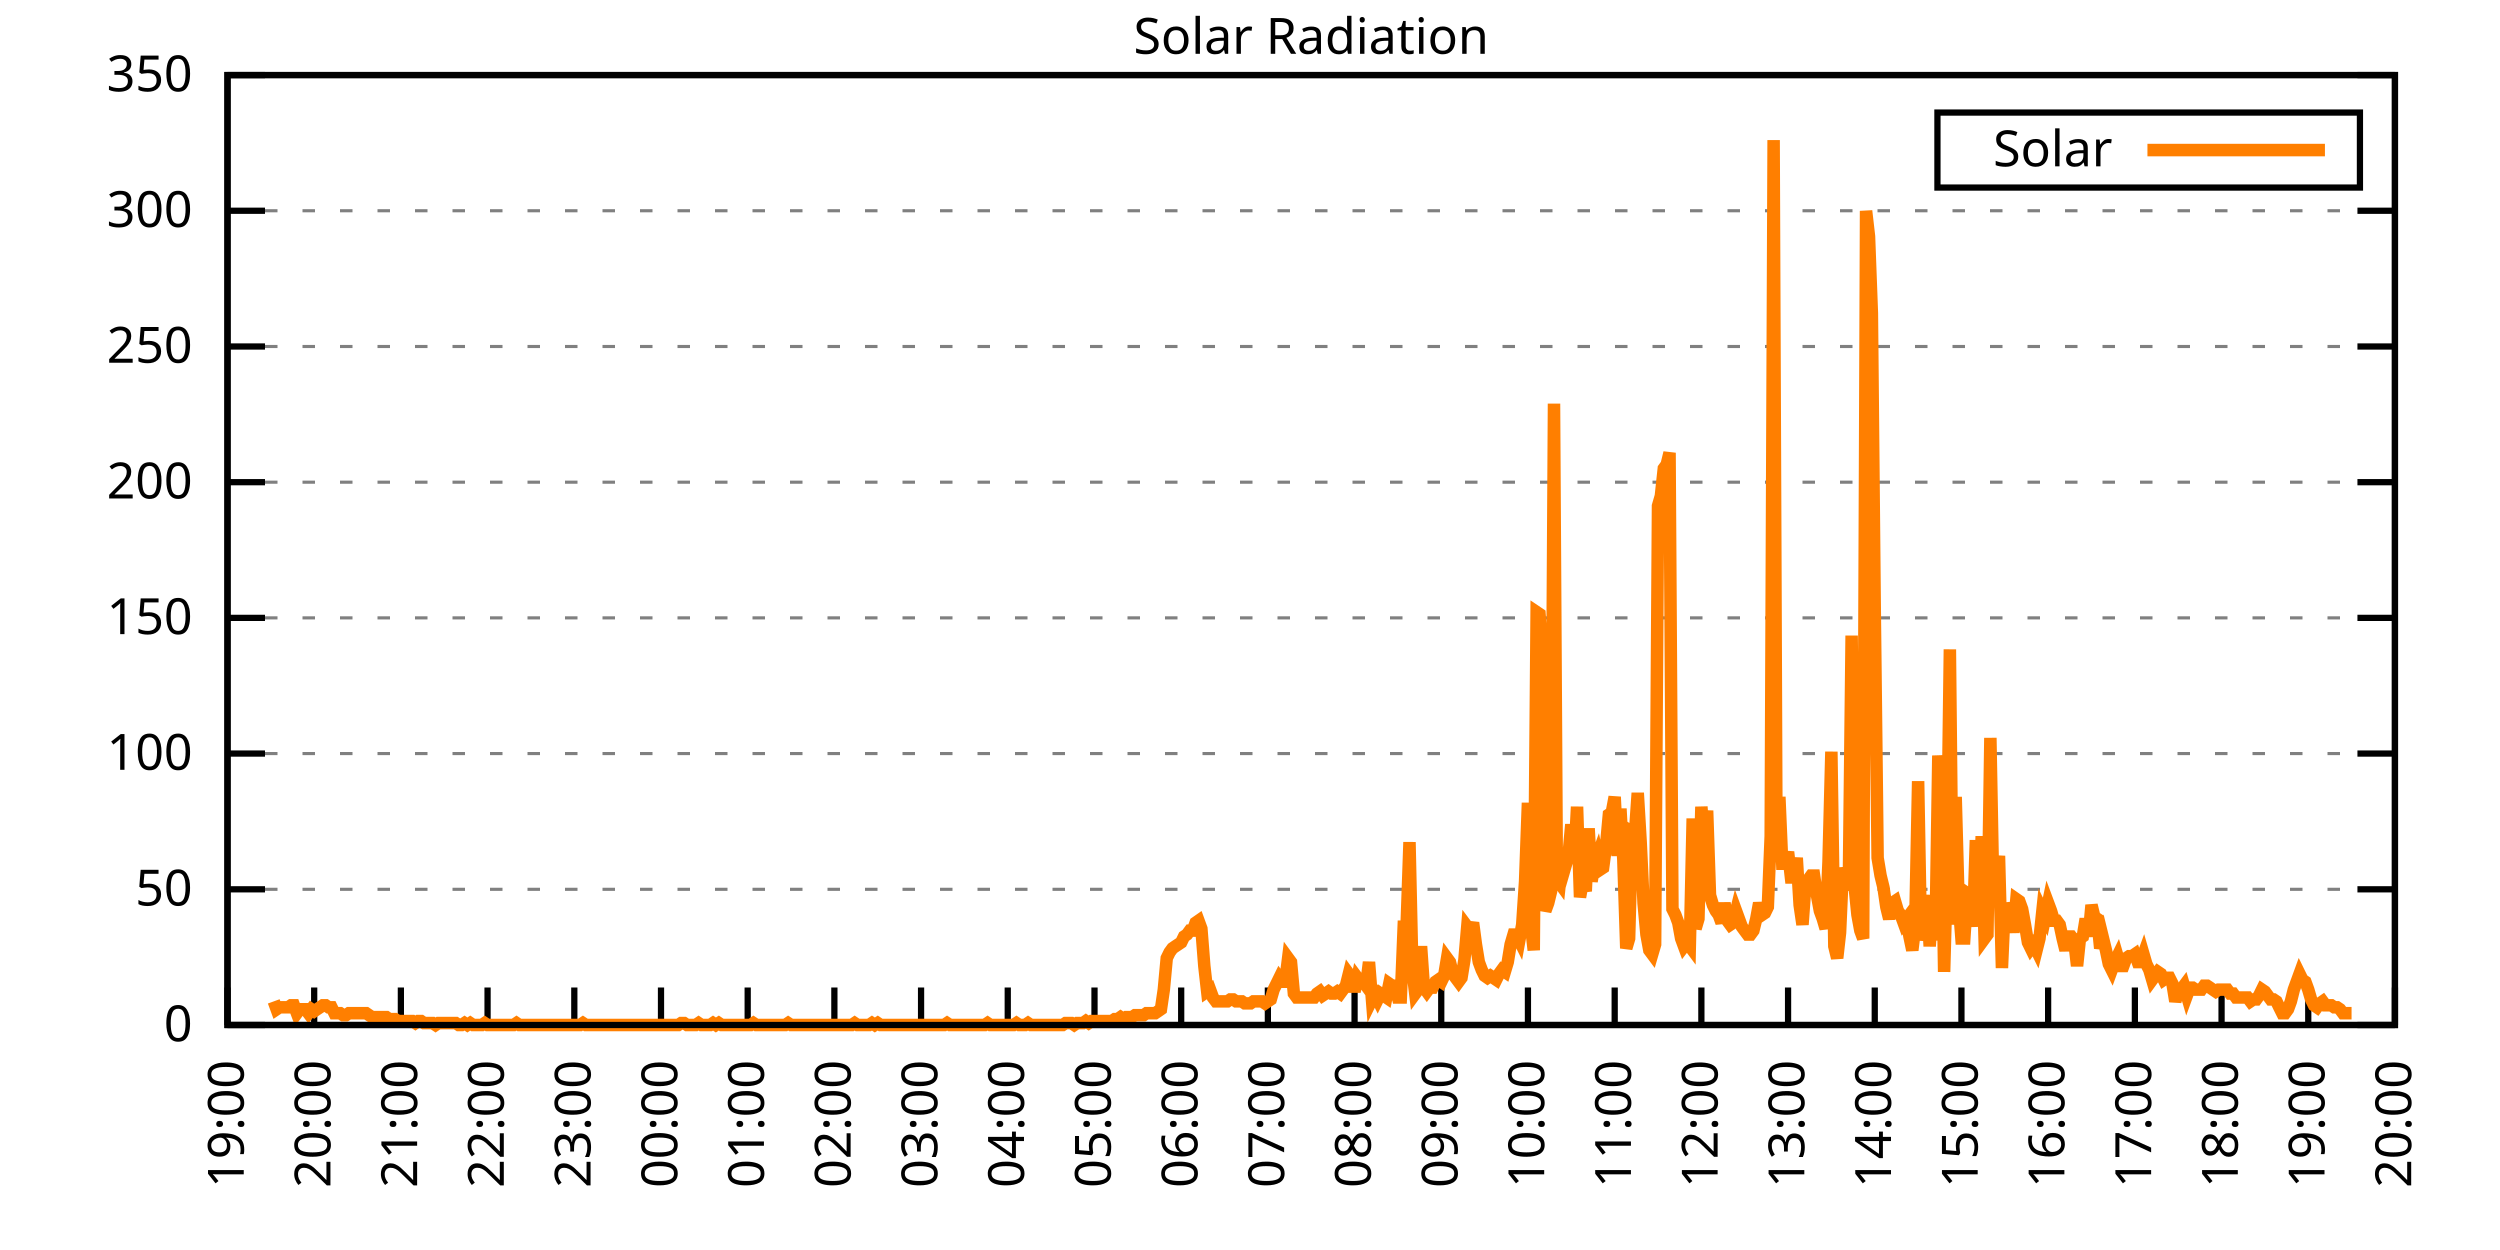
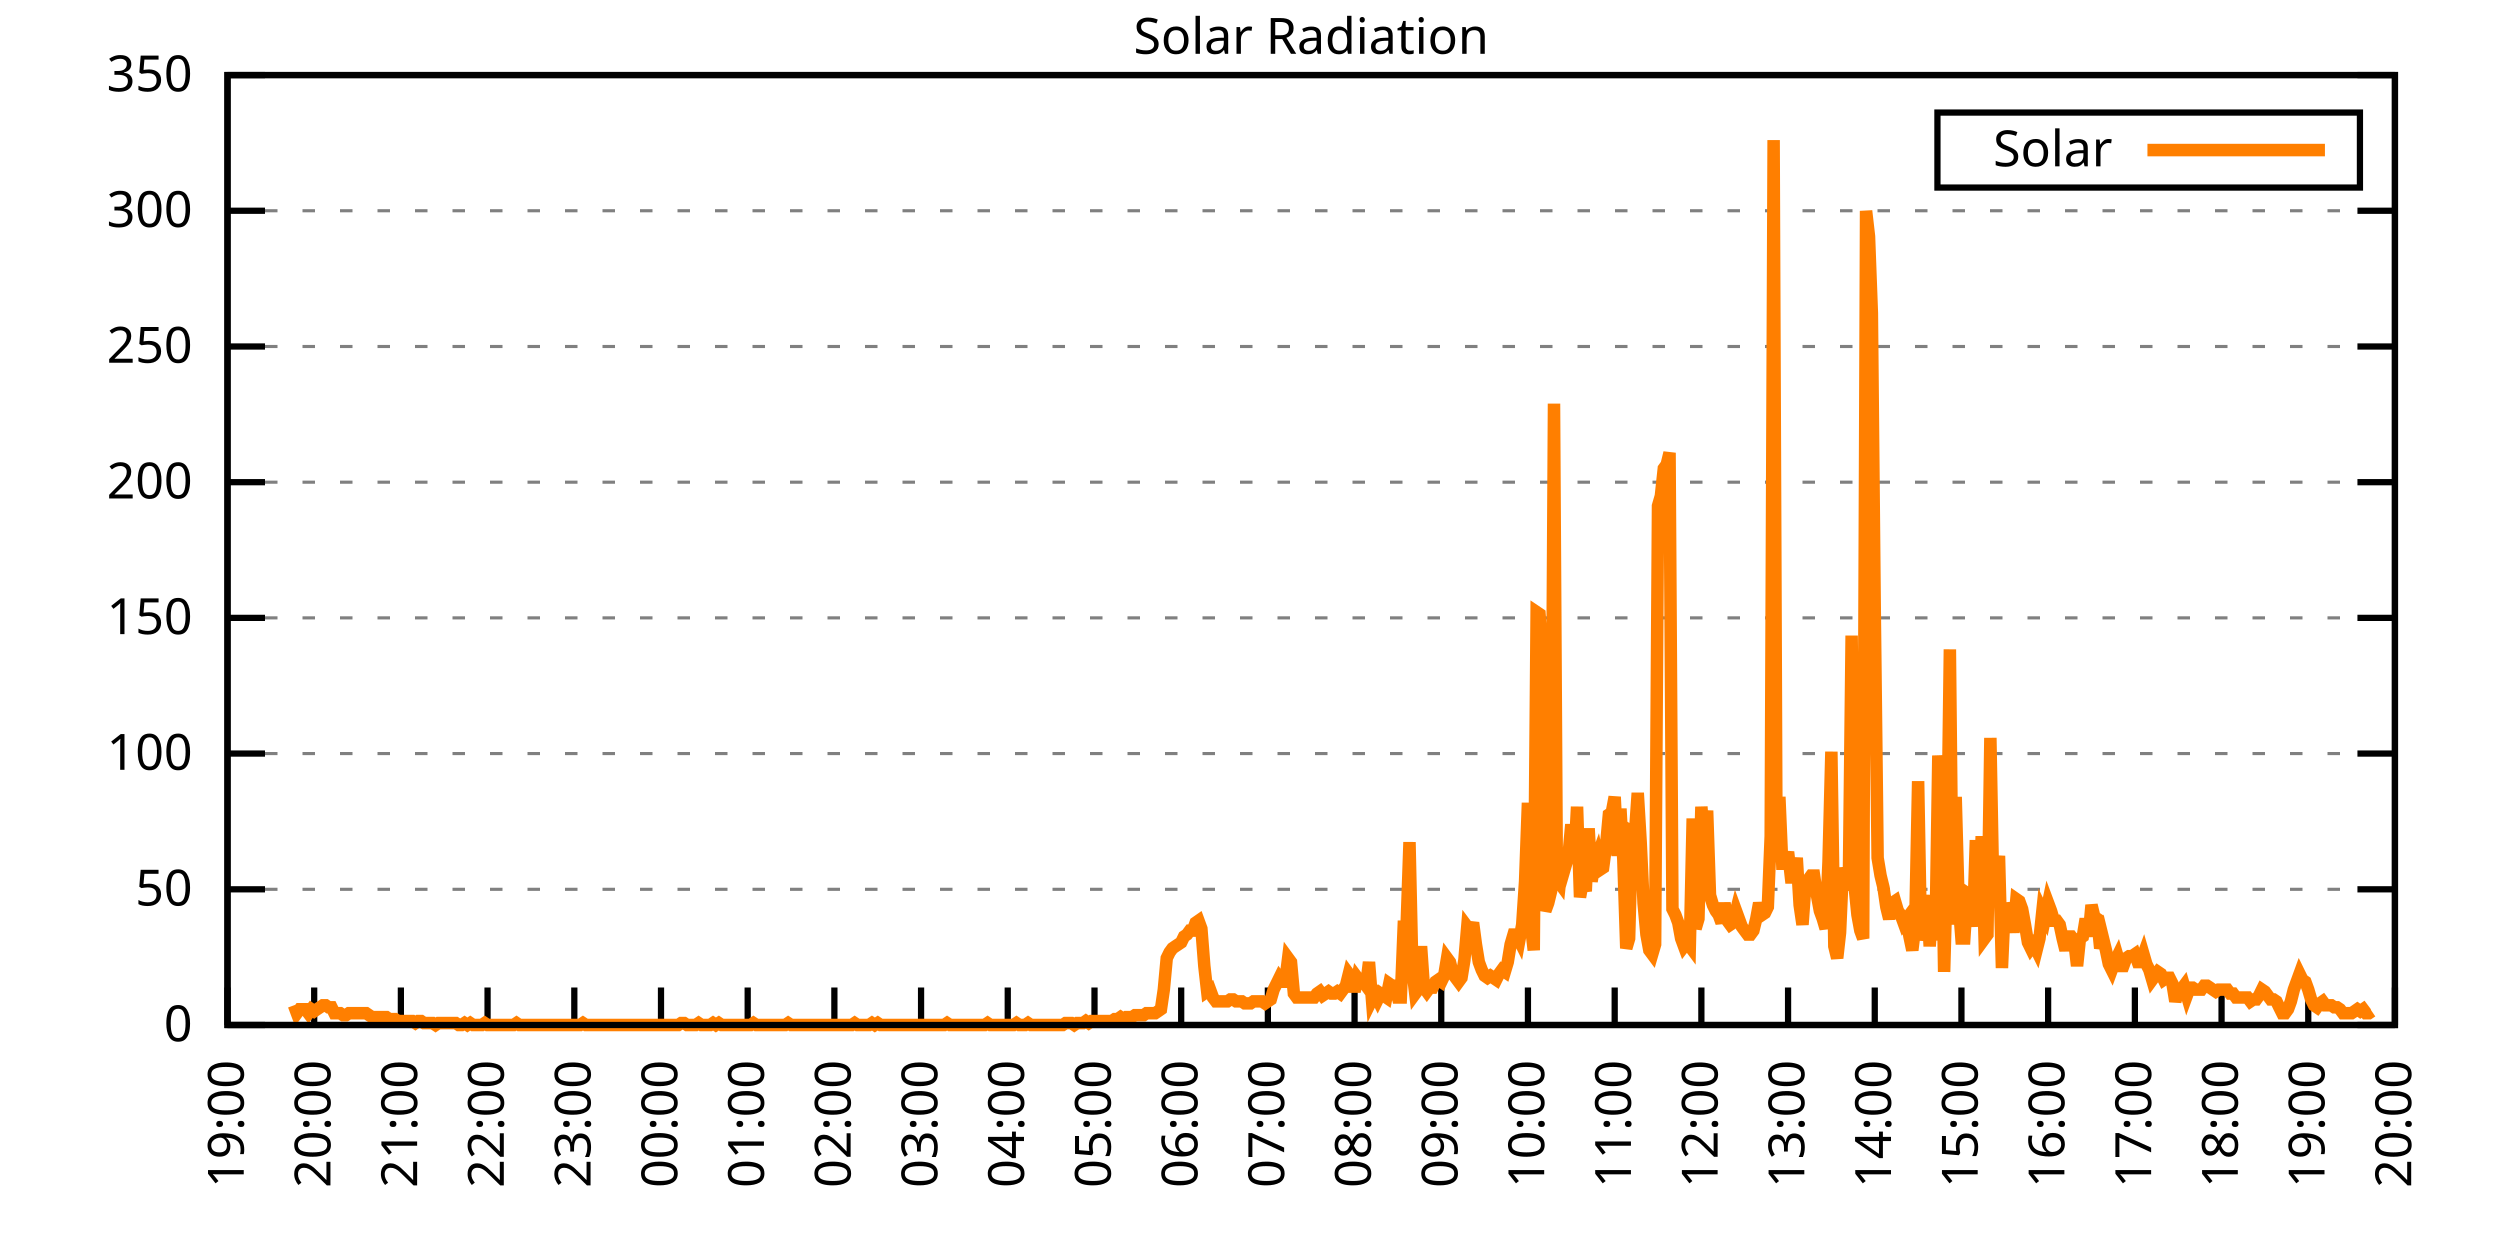
<svg xmlns="http://www.w3.org/2000/svg" xmlns:xlink="http://www.w3.org/1999/xlink" width="400" height="200" viewBox="0 0 400 200">
  <g id="gnuplot_canvas">
    <rect x="0" y="0" width="400" height="200" fill="none" />
    <defs>
      <circle id="gpDot" r="0.5" stroke-width="0.5" stroke="currentColor" />
      <path id="gpPt0" stroke-width="0.333" stroke="currentColor" d="M-1,0 h2 M0,-1 v2" />
      <path id="gpPt1" stroke-width="0.333" stroke="currentColor" d="M-1,-1 L1,1 M1,-1 L-1,1" />
      <path id="gpPt2" stroke-width="0.333" stroke="currentColor" d="M-1,0 L1,0 M0,-1 L0,1 M-1,-1 L1,1 M-1,1 L1,-1" />
      <rect id="gpPt3" stroke-width="0.333" stroke="currentColor" x="-1" y="-1" width="2" height="2" />
      <rect id="gpPt4" stroke-width="0.333" stroke="currentColor" fill="currentColor" x="-1" y="-1" width="2" height="2" />
      <circle id="gpPt5" stroke-width="0.333" stroke="currentColor" cx="0" cy="0" r="1" />
      <use xlink:href="#gpPt5" id="gpPt6" fill="currentColor" stroke="none" />
      <path id="gpPt7" stroke-width="0.333" stroke="currentColor" d="M0,-1.33 L-1.33,0.67 L1.33,0.67 z" />
      <use xlink:href="#gpPt7" id="gpPt8" fill="currentColor" stroke="none" />
      <use xlink:href="#gpPt7" id="gpPt9" stroke="currentColor" transform="rotate(180)" />
      <use xlink:href="#gpPt9" id="gpPt10" fill="currentColor" stroke="none" />
      <use xlink:href="#gpPt3" id="gpPt11" stroke="currentColor" transform="rotate(45)" />
      <use xlink:href="#gpPt11" id="gpPt12" fill="currentColor" stroke="none" />
      <path id="gpPt13" stroke-width="0.333" stroke="currentColor" d="M0,1.330 L1.265,0.411 L0.782,-1.067 L-0.782,-1.076 L-1.265,0.411 z" />
      <use xlink:href="#gpPt13" id="gpPt14" fill="currentColor" stroke="none" />
      <filter id="textbox" filterUnits="objectBoundingBox" x="0" y="0" height="1" width="1">
        <feFlood flood-color="white" flood-opacity="1" result="bgnd" />
        <feComposite in="SourceGraphic" in2="bgnd" operator="atop" />
      </filter>
      <filter id="greybox" filterUnits="objectBoundingBox" x="0" y="0" height="1" width="1">
        <feFlood flood-color="lightgrey" flood-opacity="1" result="grey" />
        <feComposite in="SourceGraphic" in2="grey" operator="atop" />
      </filter>
    </defs>
    <g fill="none" color="white" stroke="currentColor" stroke-width="1.00" stroke-linecap="butt" stroke-linejoin="miter">
</g>
    <g fill="none" color="black" stroke="currentColor" stroke-width="1.00" stroke-linecap="butt" stroke-linejoin="miter">
      <g stroke="none" shape-rendering="crispEdges">
        <polygon fill="rgb(255, 255, 255)" points="36.40,164.00 383.18,164.00 383.18,12.02 36.40,12.02 " />
      </g>
    </g>
    <g fill="none" color="black" stroke="currentColor" stroke-width="1.00" stroke-linecap="butt" stroke-linejoin="miter">
</g>
    <g fill="none" color="black" stroke="black" stroke-width="0.50" stroke-linecap="butt" stroke-linejoin="miter">
</g>
    <g fill="none" color="gray" stroke="currentColor" stroke-width="0.50" stroke-linecap="butt" stroke-linejoin="miter">
      <path stroke="gray" stroke-dasharray="2,4" class="gridline" d="M36.40,164.00 L383.19,164.00  " />
    </g>
    <g fill="none" color="gray" stroke="gray" stroke-width="1.00" stroke-linecap="butt" stroke-linejoin="miter">
</g>
    <g fill="none" color="black" stroke="currentColor" stroke-width="1.00" stroke-linecap="butt" stroke-linejoin="miter">
      <path stroke="black" d="M36.40,164.00 L42.40,164.00 M383.19,164.00 L377.19,164.00  " />
      <g transform="translate(30.80,166.60)" stroke="none" fill="black" font-family="Sans" font-size="8.00" text-anchor="end">
        <text>
          <tspan font-family="Sans"> 0</tspan>
        </text>
      </g>
    </g>
    <g fill="none" color="black" stroke="currentColor" stroke-width="1.00" stroke-linecap="butt" stroke-linejoin="miter">
</g>
    <g fill="none" color="black" stroke="black" stroke-width="0.50" stroke-linecap="butt" stroke-linejoin="miter">
</g>
    <g fill="none" color="gray" stroke="currentColor" stroke-width="0.50" stroke-linecap="butt" stroke-linejoin="miter">
      <path stroke="gray" stroke-dasharray="2,4" class="gridline" d="M36.40,142.29 L383.19,142.29  " />
    </g>
    <g fill="none" color="gray" stroke="gray" stroke-width="1.00" stroke-linecap="butt" stroke-linejoin="miter">
</g>
    <g fill="none" color="black" stroke="currentColor" stroke-width="1.00" stroke-linecap="butt" stroke-linejoin="miter">
      <path stroke="black" d="M36.40,142.29 L42.40,142.29 M383.19,142.29 L377.19,142.29  " />
      <g transform="translate(30.80,144.89)" stroke="none" fill="black" font-family="Sans" font-size="8.00" text-anchor="end">
        <text>
          <tspan font-family="Sans"> 50</tspan>
        </text>
      </g>
    </g>
    <g fill="none" color="black" stroke="currentColor" stroke-width="1.00" stroke-linecap="butt" stroke-linejoin="miter">
</g>
    <g fill="none" color="black" stroke="black" stroke-width="0.50" stroke-linecap="butt" stroke-linejoin="miter">
</g>
    <g fill="none" color="gray" stroke="currentColor" stroke-width="0.50" stroke-linecap="butt" stroke-linejoin="miter">
      <path stroke="gray" stroke-dasharray="2,4" class="gridline" d="M36.40,120.57 L383.19,120.57  " />
    </g>
    <g fill="none" color="gray" stroke="gray" stroke-width="1.00" stroke-linecap="butt" stroke-linejoin="miter">
</g>
    <g fill="none" color="black" stroke="currentColor" stroke-width="1.00" stroke-linecap="butt" stroke-linejoin="miter">
      <path stroke="black" d="M36.40,120.57 L42.40,120.57 M383.19,120.57 L377.19,120.57  " />
      <g transform="translate(30.80,123.17)" stroke="none" fill="black" font-family="Sans" font-size="8.00" text-anchor="end">
        <text>
          <tspan font-family="Sans"> 100</tspan>
        </text>
      </g>
    </g>
    <g fill="none" color="black" stroke="currentColor" stroke-width="1.00" stroke-linecap="butt" stroke-linejoin="miter">
</g>
    <g fill="none" color="black" stroke="black" stroke-width="0.50" stroke-linecap="butt" stroke-linejoin="miter">
</g>
    <g fill="none" color="gray" stroke="currentColor" stroke-width="0.50" stroke-linecap="butt" stroke-linejoin="miter">
      <path stroke="gray" stroke-dasharray="2,4" class="gridline" d="M36.40,98.86 L383.19,98.86  " />
    </g>
    <g fill="none" color="gray" stroke="gray" stroke-width="1.00" stroke-linecap="butt" stroke-linejoin="miter">
</g>
    <g fill="none" color="black" stroke="currentColor" stroke-width="1.00" stroke-linecap="butt" stroke-linejoin="miter">
      <path stroke="black" d="M36.40,98.86 L42.40,98.86 M383.19,98.86 L377.19,98.86  " />
      <g transform="translate(30.80,101.46)" stroke="none" fill="black" font-family="Sans" font-size="8.00" text-anchor="end">
        <text>
          <tspan font-family="Sans"> 150</tspan>
        </text>
      </g>
    </g>
    <g fill="none" color="black" stroke="currentColor" stroke-width="1.00" stroke-linecap="butt" stroke-linejoin="miter">
</g>
    <g fill="none" color="black" stroke="black" stroke-width="0.50" stroke-linecap="butt" stroke-linejoin="miter">
</g>
    <g fill="none" color="gray" stroke="currentColor" stroke-width="0.50" stroke-linecap="butt" stroke-linejoin="miter">
      <path stroke="gray" stroke-dasharray="2,4" class="gridline" d="M36.40,77.15 L383.19,77.15  " />
    </g>
    <g fill="none" color="gray" stroke="gray" stroke-width="1.00" stroke-linecap="butt" stroke-linejoin="miter">
</g>
    <g fill="none" color="black" stroke="currentColor" stroke-width="1.00" stroke-linecap="butt" stroke-linejoin="miter">
      <path stroke="black" d="M36.40,77.15 L42.40,77.15 M383.19,77.15 L377.19,77.15  " />
      <g transform="translate(30.80,79.75)" stroke="none" fill="black" font-family="Sans" font-size="8.00" text-anchor="end">
        <text>
          <tspan font-family="Sans"> 200</tspan>
        </text>
      </g>
    </g>
    <g fill="none" color="black" stroke="currentColor" stroke-width="1.00" stroke-linecap="butt" stroke-linejoin="miter">
</g>
    <g fill="none" color="black" stroke="black" stroke-width="0.50" stroke-linecap="butt" stroke-linejoin="miter">
</g>
    <g fill="none" color="gray" stroke="currentColor" stroke-width="0.50" stroke-linecap="butt" stroke-linejoin="miter">
      <path stroke="gray" stroke-dasharray="2,4" class="gridline" d="M36.40,55.44 L383.19,55.44  " />
    </g>
    <g fill="none" color="gray" stroke="gray" stroke-width="1.00" stroke-linecap="butt" stroke-linejoin="miter">
</g>
    <g fill="none" color="black" stroke="currentColor" stroke-width="1.00" stroke-linecap="butt" stroke-linejoin="miter">
      <path stroke="black" d="M36.40,55.44 L42.40,55.44 M383.19,55.44 L377.19,55.44  " />
      <g transform="translate(30.80,58.04)" stroke="none" fill="black" font-family="Sans" font-size="8.00" text-anchor="end">
        <text>
          <tspan font-family="Sans"> 250</tspan>
        </text>
      </g>
    </g>
    <g fill="none" color="black" stroke="currentColor" stroke-width="1.00" stroke-linecap="butt" stroke-linejoin="miter">
</g>
    <g fill="none" color="black" stroke="black" stroke-width="0.50" stroke-linecap="butt" stroke-linejoin="miter">
</g>
    <g fill="none" color="gray" stroke="currentColor" stroke-width="0.50" stroke-linecap="butt" stroke-linejoin="miter">
      <path stroke="gray" stroke-dasharray="2,4" class="gridline" d="M36.40,33.72 L383.19,33.72  " />
    </g>
    <g fill="none" color="gray" stroke="gray" stroke-width="1.00" stroke-linecap="butt" stroke-linejoin="miter">
</g>
    <g fill="none" color="black" stroke="currentColor" stroke-width="1.00" stroke-linecap="butt" stroke-linejoin="miter">
      <path stroke="black" d="M36.40,33.72 L42.40,33.72 M383.19,33.72 L377.19,33.72  " />
      <g transform="translate(30.80,36.32)" stroke="none" fill="black" font-family="Sans" font-size="8.00" text-anchor="end">
        <text>
          <tspan font-family="Sans"> 300</tspan>
        </text>
      </g>
    </g>
    <g fill="none" color="black" stroke="currentColor" stroke-width="1.00" stroke-linecap="butt" stroke-linejoin="miter">
</g>
    <g fill="none" color="black" stroke="black" stroke-width="0.50" stroke-linecap="butt" stroke-linejoin="miter">
</g>
    <g fill="none" color="gray" stroke="currentColor" stroke-width="0.50" stroke-linecap="butt" stroke-linejoin="miter">
      <path stroke="gray" stroke-dasharray="2,4" class="gridline" d="M36.40,12.01 L383.19,12.01  " />
    </g>
    <g fill="none" color="gray" stroke="gray" stroke-width="1.00" stroke-linecap="butt" stroke-linejoin="miter">
</g>
    <g fill="none" color="black" stroke="currentColor" stroke-width="1.00" stroke-linecap="butt" stroke-linejoin="miter">
      <path stroke="black" d="M36.40,12.01 L42.40,12.01 M383.19,12.01 L377.19,12.01  " />
      <g transform="translate(30.80,14.61)" stroke="none" fill="black" font-family="Sans" font-size="8.00" text-anchor="end">
        <text>
          <tspan font-family="Sans"> 350</tspan>
        </text>
      </g>
    </g>
    <g fill="none" color="black" stroke="currentColor" stroke-width="1.00" stroke-linecap="butt" stroke-linejoin="miter">
      <path stroke="black" d="M36.40,164.00 L36.40,158.00  " />
      <g transform="translate(39.00,169.60) rotate(270.00)" stroke="none" fill="black" font-family="Sans" font-size="8.00" text-anchor="end">
        <text>
          <tspan font-family="Sans">19:00</tspan>
        </text>
      </g>
    </g>
    <g fill="none" color="black" stroke="currentColor" stroke-width="1.00" stroke-linecap="butt" stroke-linejoin="miter">
      <path stroke="black" d="M50.27,164.00 L50.27,158.00  " />
      <g transform="translate(52.87,169.60) rotate(270.00)" stroke="none" fill="black" font-family="Sans" font-size="8.00" text-anchor="end">
        <text>
          <tspan font-family="Sans">20:00</tspan>
        </text>
      </g>
    </g>
    <g fill="none" color="black" stroke="currentColor" stroke-width="1.00" stroke-linecap="butt" stroke-linejoin="miter">
      <path stroke="black" d="M64.14,164.00 L64.14,158.00  " />
      <g transform="translate(66.74,169.60) rotate(270.00)" stroke="none" fill="black" font-family="Sans" font-size="8.00" text-anchor="end">
        <text>
          <tspan font-family="Sans">21:00</tspan>
        </text>
      </g>
    </g>
    <g fill="none" color="black" stroke="currentColor" stroke-width="1.00" stroke-linecap="butt" stroke-linejoin="miter">
      <path stroke="black" d="M78.01,164.00 L78.01,158.00  " />
      <g transform="translate(80.61,169.60) rotate(270.00)" stroke="none" fill="black" font-family="Sans" font-size="8.00" text-anchor="end">
        <text>
          <tspan font-family="Sans">22:00</tspan>
        </text>
      </g>
    </g>
    <g fill="none" color="black" stroke="currentColor" stroke-width="1.00" stroke-linecap="butt" stroke-linejoin="miter">
      <path stroke="black" d="M91.89,164.00 L91.89,158.00  " />
      <g transform="translate(94.49,169.60) rotate(270.00)" stroke="none" fill="black" font-family="Sans" font-size="8.00" text-anchor="end">
        <text>
          <tspan font-family="Sans">23:00</tspan>
        </text>
      </g>
    </g>
    <g fill="none" color="black" stroke="currentColor" stroke-width="1.00" stroke-linecap="butt" stroke-linejoin="miter">
      <path stroke="black" d="M105.76,164.00 L105.76,158.00  " />
      <g transform="translate(108.36,169.60) rotate(270.00)" stroke="none" fill="black" font-family="Sans" font-size="8.00" text-anchor="end">
        <text>
          <tspan font-family="Sans">00:00</tspan>
        </text>
      </g>
    </g>
    <g fill="none" color="black" stroke="currentColor" stroke-width="1.00" stroke-linecap="butt" stroke-linejoin="miter">
      <path stroke="black" d="M119.63,164.00 L119.63,158.00  " />
      <g transform="translate(122.23,169.60) rotate(270.00)" stroke="none" fill="black" font-family="Sans" font-size="8.00" text-anchor="end">
        <text>
          <tspan font-family="Sans">01:00</tspan>
        </text>
      </g>
    </g>
    <g fill="none" color="black" stroke="currentColor" stroke-width="1.00" stroke-linecap="butt" stroke-linejoin="miter">
      <path stroke="black" d="M133.50,164.00 L133.50,158.00  " />
      <g transform="translate(136.10,169.60) rotate(270.00)" stroke="none" fill="black" font-family="Sans" font-size="8.00" text-anchor="end">
        <text>
          <tspan font-family="Sans">02:00</tspan>
        </text>
      </g>
    </g>
    <g fill="none" color="black" stroke="currentColor" stroke-width="1.00" stroke-linecap="butt" stroke-linejoin="miter">
      <path stroke="black" d="M147.37,164.00 L147.37,158.00  " />
      <g transform="translate(149.97,169.60) rotate(270.00)" stroke="none" fill="black" font-family="Sans" font-size="8.00" text-anchor="end">
        <text>
          <tspan font-family="Sans">03:00</tspan>
        </text>
      </g>
    </g>
    <g fill="none" color="black" stroke="currentColor" stroke-width="1.00" stroke-linecap="butt" stroke-linejoin="miter">
      <path stroke="black" d="M161.24,164.00 L161.24,158.00  " />
      <g transform="translate(163.84,169.60) rotate(270.00)" stroke="none" fill="black" font-family="Sans" font-size="8.00" text-anchor="end">
        <text>
          <tspan font-family="Sans">04:00</tspan>
        </text>
      </g>
    </g>
    <g fill="none" color="black" stroke="currentColor" stroke-width="1.00" stroke-linecap="butt" stroke-linejoin="miter">
      <path stroke="black" d="M175.12,164.00 L175.12,158.00  " />
      <g transform="translate(177.72,169.60) rotate(270.00)" stroke="none" fill="black" font-family="Sans" font-size="8.00" text-anchor="end">
        <text>
          <tspan font-family="Sans">05:00</tspan>
        </text>
      </g>
    </g>
    <g fill="none" color="black" stroke="currentColor" stroke-width="1.00" stroke-linecap="butt" stroke-linejoin="miter">
      <path stroke="black" d="M188.99,164.00 L188.99,158.00  " />
      <g transform="translate(191.59,169.60) rotate(270.00)" stroke="none" fill="black" font-family="Sans" font-size="8.00" text-anchor="end">
        <text>
          <tspan font-family="Sans">06:00</tspan>
        </text>
      </g>
    </g>
    <g fill="none" color="black" stroke="currentColor" stroke-width="1.00" stroke-linecap="butt" stroke-linejoin="miter">
      <path stroke="black" d="M202.86,164.00 L202.86,158.00  " />
      <g transform="translate(205.46,169.60) rotate(270.00)" stroke="none" fill="black" font-family="Sans" font-size="8.00" text-anchor="end">
        <text>
          <tspan font-family="Sans">07:00</tspan>
        </text>
      </g>
    </g>
    <g fill="none" color="black" stroke="currentColor" stroke-width="1.00" stroke-linecap="butt" stroke-linejoin="miter">
      <path stroke="black" d="M216.73,164.00 L216.73,158.00  " />
      <g transform="translate(219.33,169.60) rotate(270.00)" stroke="none" fill="black" font-family="Sans" font-size="8.00" text-anchor="end">
        <text>
          <tspan font-family="Sans">08:00</tspan>
        </text>
      </g>
    </g>
    <g fill="none" color="black" stroke="currentColor" stroke-width="1.00" stroke-linecap="butt" stroke-linejoin="miter">
      <path stroke="black" d="M230.60,164.00 L230.60,158.00  " />
      <g transform="translate(233.20,169.60) rotate(270.00)" stroke="none" fill="black" font-family="Sans" font-size="8.00" text-anchor="end">
        <text>
          <tspan font-family="Sans">09:00</tspan>
        </text>
      </g>
    </g>
    <g fill="none" color="black" stroke="currentColor" stroke-width="1.00" stroke-linecap="butt" stroke-linejoin="miter">
      <path stroke="black" d="M244.47,164.00 L244.47,158.00  " />
      <g transform="translate(247.07,169.60) rotate(270.00)" stroke="none" fill="black" font-family="Sans" font-size="8.00" text-anchor="end">
        <text>
          <tspan font-family="Sans">10:00</tspan>
        </text>
      </g>
    </g>
    <g fill="none" color="black" stroke="currentColor" stroke-width="1.00" stroke-linecap="butt" stroke-linejoin="miter">
      <path stroke="black" d="M258.35,164.00 L258.35,158.00  " />
      <g transform="translate(260.95,169.60) rotate(270.00)" stroke="none" fill="black" font-family="Sans" font-size="8.00" text-anchor="end">
        <text>
          <tspan font-family="Sans">11:00</tspan>
        </text>
      </g>
    </g>
    <g fill="none" color="black" stroke="currentColor" stroke-width="1.00" stroke-linecap="butt" stroke-linejoin="miter">
      <path stroke="black" d="M272.22,164.00 L272.22,158.00  " />
      <g transform="translate(274.82,169.60) rotate(270.00)" stroke="none" fill="black" font-family="Sans" font-size="8.00" text-anchor="end">
        <text>
          <tspan font-family="Sans">12:00</tspan>
        </text>
      </g>
    </g>
    <g fill="none" color="black" stroke="currentColor" stroke-width="1.00" stroke-linecap="butt" stroke-linejoin="miter">
      <path stroke="black" d="M286.09,164.00 L286.09,158.00  " />
      <g transform="translate(288.69,169.60) rotate(270.00)" stroke="none" fill="black" font-family="Sans" font-size="8.00" text-anchor="end">
        <text>
          <tspan font-family="Sans">13:00</tspan>
        </text>
      </g>
    </g>
    <g fill="none" color="black" stroke="currentColor" stroke-width="1.00" stroke-linecap="butt" stroke-linejoin="miter">
      <path stroke="black" d="M299.96,164.00 L299.96,158.00  " />
      <g transform="translate(302.56,169.60) rotate(270.00)" stroke="none" fill="black" font-family="Sans" font-size="8.00" text-anchor="end">
        <text>
          <tspan font-family="Sans">14:00</tspan>
        </text>
      </g>
    </g>
    <g fill="none" color="black" stroke="currentColor" stroke-width="1.00" stroke-linecap="butt" stroke-linejoin="miter">
      <path stroke="black" d="M313.83,164.00 L313.83,158.00  " />
      <g transform="translate(316.43,169.60) rotate(270.00)" stroke="none" fill="black" font-family="Sans" font-size="8.00" text-anchor="end">
        <text>
          <tspan font-family="Sans">15:00</tspan>
        </text>
      </g>
    </g>
    <g fill="none" color="black" stroke="currentColor" stroke-width="1.00" stroke-linecap="butt" stroke-linejoin="miter">
      <path stroke="black" d="M327.70,164.00 L327.70,158.00  " />
      <g transform="translate(330.30,169.60) rotate(270.00)" stroke="none" fill="black" font-family="Sans" font-size="8.00" text-anchor="end">
        <text>
          <tspan font-family="Sans">16:00</tspan>
        </text>
      </g>
    </g>
    <g fill="none" color="black" stroke="currentColor" stroke-width="1.00" stroke-linecap="butt" stroke-linejoin="miter">
      <path stroke="black" d="M341.58,164.00 L341.58,158.00  " />
      <g transform="translate(344.18,169.60) rotate(270.00)" stroke="none" fill="black" font-family="Sans" font-size="8.00" text-anchor="end">
        <text>
          <tspan font-family="Sans">17:00</tspan>
        </text>
      </g>
    </g>
    <g fill="none" color="black" stroke="currentColor" stroke-width="1.00" stroke-linecap="butt" stroke-linejoin="miter">
      <path stroke="black" d="M355.45,164.00 L355.45,158.00  " />
      <g transform="translate(358.05,169.60) rotate(270.00)" stroke="none" fill="black" font-family="Sans" font-size="8.00" text-anchor="end">
        <text>
          <tspan font-family="Sans">18:00</tspan>
        </text>
      </g>
    </g>
    <g fill="none" color="black" stroke="currentColor" stroke-width="1.00" stroke-linecap="butt" stroke-linejoin="miter">
      <path stroke="black" d="M369.32,164.00 L369.32,158.00  " />
      <g transform="translate(371.92,169.60) rotate(270.00)" stroke="none" fill="black" font-family="Sans" font-size="8.00" text-anchor="end">
        <text>
          <tspan font-family="Sans">19:00</tspan>
        </text>
      </g>
    </g>
    <g fill="none" color="black" stroke="currentColor" stroke-width="1.00" stroke-linecap="butt" stroke-linejoin="miter">
      <path stroke="black" d="M383.19,164.00 L383.19,158.00  " />
      <g transform="translate(385.79,169.60) rotate(270.00)" stroke="none" fill="black" font-family="Sans" font-size="8.00" text-anchor="end">
        <text>
          <tspan font-family="Sans">20:00</tspan>
        </text>
      </g>
    </g>
    <g fill="none" color="black" stroke="currentColor" stroke-width="1.00" stroke-linecap="butt" stroke-linejoin="miter">
</g>
    <g fill="none" color="black" stroke="currentColor" stroke-width="1.00" stroke-linecap="butt" stroke-linejoin="miter">
      <path stroke="black" d="M36.40,12.01 L36.40,164.00 L383.19,164.00 L383.19,12.01 L36.40,12.01 Z  " />
    </g>
    <g fill="none" color="black" stroke="currentColor" stroke-width="1.00" stroke-linecap="butt" stroke-linejoin="miter">
</g>
    <g fill="none" color="black" stroke="currentColor" stroke-width="1.00" stroke-linecap="butt" stroke-linejoin="miter">
      <path stroke="black" d="M309.99,30.01 L309.99,18.01 L377.59,18.01 L377.59,30.01 L309.99,30.01 Z  " />
    </g>
    <g id="Solar_Radiation_plot_1">
      <g fill="none" color="white" stroke="black" stroke-width="2.00" stroke-linecap="butt" stroke-linejoin="miter">
</g>
      <g fill="none" color="black" stroke="currentColor" stroke-width="2.00" stroke-linecap="butt" stroke-linejoin="miter">
        <g transform="translate(337.99,26.61)" stroke="none" fill="black" font-family="Sans" font-size="8.00" text-anchor="end">
          <text>
            <tspan font-family="Sans">Solar</tspan>
          </text>
        </g>
      </g>
      <g fill="none" color="black" stroke="currentColor" stroke-width="2.00" stroke-linecap="butt" stroke-linejoin="miter">
-         <path stroke="rgb(255, 127,   0)" d="M343.59,24.01 L371.99,24.01 M43.80,160.22 L44.26,161.48 L44.72,161.17 L45.19,161.17 L45.65,161.17 L46.11,161.17   L46.57,160.85 L47.03,160.85 L47.50,162.11 L47.96,161.48 L48.42,161.48 L48.88,161.48 L49.35,162.11 L49.81,161.48   L50.27,161.80 L50.73,161.48 L51.20,161.17 L51.66,160.85 L52.12,160.85 L52.58,161.17 L53.05,161.17 L53.51,162.11   L53.97,162.11 L54.43,162.11 L54.90,162.43 L55.36,162.43 L55.82,162.11 L56.28,162.11 L56.75,162.11 L57.21,162.11   L57.67,162.11 L58.13,162.11 L58.59,162.11 L59.06,162.43 L59.52,162.74 L59.98,162.74 L60.44,162.74 L60.91,162.74   L61.37,162.74 L61.83,162.74 L62.29,163.06 L62.76,163.06 L63.22,163.06 L63.68,163.37 L64.14,163.37 L64.61,163.37   L65.07,163.37 L65.53,163.37 L65.99,163.37 L66.46,163.69 L66.92,163.37 L67.38,163.37 L67.84,163.69 L68.30,163.69   L68.77,163.69 L69.23,163.69 L69.69,164.00 L70.15,163.69 L70.62,163.69 L71.08,163.69 L71.54,163.69 L72.00,163.69   L72.47,163.69 L72.93,163.69 L73.39,164.00 L73.85,164.00 L74.32,163.69 L74.78,164.00 L75.24,163.69 L75.70,164.00   L76.17,164.00 L76.63,164.00 L77.09,164.00 L77.55,163.69 L78.01,164.00 L78.48,164.00 L78.94,164.00 L79.40,164.00   L79.86,164.00 L80.33,164.00 L80.79,164.00 L81.25,164.00 L81.71,164.00 L82.18,164.00 L82.64,163.69 L83.10,164.00   L83.56,164.00 L84.03,164.00 L84.49,164.00 L84.95,164.00 L85.41,164.00 L85.88,164.00 L86.34,164.00 L86.80,164.00   L87.26,164.00 L87.72,164.00 L88.19,164.00 L88.65,164.00 L89.11,164.00 L89.57,164.00 L90.04,164.00 L90.50,164.00   L90.96,164.00 L91.42,164.00 L91.89,164.00 L92.35,164.00 L92.81,164.00 L93.27,163.69 L93.74,164.00 L94.20,164.00   L94.66,164.00 L95.12,164.00 L95.59,164.00 L96.05,164.00 L96.51,164.00 L96.97,164.00 L97.44,164.00 L97.90,164.00   L98.36,164.00 L98.82,164.00 L99.28,164.00 L99.75,164.00 L100.21,164.00 L100.67,164.00 L101.13,164.00 L101.60,164.00   L102.06,164.00 L102.52,164.00 L102.98,164.00 L103.45,164.00 L103.91,164.00 L104.37,164.00 L104.83,164.00 L105.30,164.00   L105.76,164.00 L106.22,164.00 L106.68,164.00 L107.15,164.00 L107.61,164.00 L108.07,164.00 L108.53,164.00 L108.99,163.69   L109.46,163.69 L109.92,164.00 L110.38,164.00 L110.84,164.00 L111.31,164.00 L111.77,163.69 L112.23,164.00 L112.69,164.00   L113.16,164.00 L113.62,164.00 L114.08,163.69 L114.54,164.00 L115.01,163.69 L115.47,164.00 L115.93,164.00 L116.39,164.00   L116.86,164.00 L117.32,164.00 L117.78,164.00 L118.24,164.00 L118.70,164.00 L119.17,164.00 L119.63,164.00 L120.09,164.00   L120.55,163.69 L121.02,164.00 L121.48,164.00 L121.94,164.00 L122.40,164.00 L122.87,164.00 L123.33,164.00 L123.79,164.00   L124.25,164.00 L124.72,164.00 L125.18,164.00 L125.64,164.00 L126.10,163.69 L126.57,164.00 L127.03,164.00 L127.49,164.00   L127.95,164.00 L128.41,164.00 L128.88,164.00 L129.34,164.00 L129.80,164.00 L130.26,164.00 L130.73,164.00 L131.19,164.00   L131.65,164.00 L132.11,164.00 L132.58,164.00 L133.04,164.00 L133.50,164.00 L133.96,164.00 L134.43,164.00 L134.89,164.00   L135.35,164.00 L135.81,164.00 L136.28,164.00 L136.74,163.69 L137.20,164.00 L137.66,164.00 L138.13,164.00 L138.59,164.00   L139.05,164.00 L139.51,163.69 L139.97,164.00 L140.44,163.69 L140.90,164.00 L141.36,164.00 L141.82,164.00 L142.29,164.00   L142.75,164.00 L143.21,164.00 L143.67,164.00 L144.14,164.00 L144.60,164.00 L145.06,164.00 L145.52,164.00 L145.99,164.00   L146.45,164.00 L146.91,164.00 L147.37,164.00 L147.84,164.00 L148.30,164.00 L148.76,164.00 L149.22,164.00 L149.68,164.00   L150.15,164.00 L150.61,164.00 L151.07,164.00 L151.53,163.69 L152.00,164.00 L152.46,164.00 L152.92,164.00 L153.38,164.00   L153.85,164.00 L154.31,164.00 L154.77,164.00 L155.23,164.00 L155.70,164.00 L156.16,164.00 L156.62,164.00 L157.08,164.00   L157.55,164.00 L158.01,163.69 L158.47,164.00 L158.93,164.00 L159.39,164.00 L159.86,164.00 L160.32,164.00 L160.78,164.00   L161.24,164.00 L161.71,164.00 L162.17,164.00 L162.63,163.69 L163.09,164.00 L163.56,164.00 L164.02,164.00 L164.48,163.69   L164.94,164.00 L165.41,164.00 L165.87,164.00 L166.33,164.00 L166.79,164.00 L167.26,164.00 L167.72,164.00 L168.18,164.00   L168.64,164.00 L169.10,164.00 L169.57,164.00 L170.03,164.00 L170.49,163.69 L170.95,163.69 L171.42,163.69 L171.88,164.00   L172.34,163.69 L172.80,163.69 L173.27,163.69 L173.73,163.37 L174.19,163.69 L174.65,163.37 L175.12,163.37 L175.58,163.37   L176.04,163.37 L176.50,163.37 L176.97,163.37 L177.43,163.37 L177.89,163.37 L178.35,163.06 L178.82,163.06 L179.28,162.74   L179.74,163.06 L180.20,162.74 L180.66,162.74 L181.13,162.74 L181.59,162.43 L182.05,162.43 L182.51,162.43 L182.98,162.43   L183.44,162.11 L183.90,162.11 L184.36,162.11 L184.83,162.11 L185.29,161.80 L185.75,161.48 L186.21,158.34 L186.68,153.30   L187.14,152.36 L187.60,151.73 L188.06,151.41 L188.53,151.10 L188.99,150.79 L189.45,149.84 L189.91,149.53 L190.37,148.90   L190.84,148.90 L191.30,147.64 L191.76,147.32 L192.22,148.58 L192.69,154.56 L193.15,158.65 L193.61,158.34 L194.07,159.60   L194.54,160.22 L195.00,160.22 L195.46,160.22 L195.92,160.22 L196.39,160.22 L196.85,159.91 L197.31,159.91 L197.77,160.22   L198.24,160.22 L198.70,160.22 L199.16,160.54 L199.62,160.54 L200.08,160.54 L200.55,160.22 L201.01,160.22 L201.47,160.22   L201.93,160.22 L202.40,160.54 L202.86,160.22 L203.32,159.91 L203.78,158.34 L204.25,157.39 L204.71,156.45 L205.17,157.08   L205.63,157.08 L206.10,153.30 L206.56,153.93 L207.02,158.97 L207.48,159.60 L207.95,159.60 L208.41,159.60 L208.87,159.60   L209.33,159.60 L209.80,159.60 L210.26,159.60 L210.72,158.97 L211.18,158.65 L211.64,159.28 L212.11,158.97 L212.57,158.65   L213.03,158.97 L213.49,158.97 L213.96,158.65 L214.42,158.97 L214.88,158.34 L215.34,157.71 L215.81,155.82 L216.27,156.45   L216.73,158.65 L217.19,156.45 L217.66,157.08 L218.12,157.08 L218.58,157.71 L219.04,153.93 L219.51,159.91 L219.97,158.97   L220.43,159.91 L220.89,158.97 L221.35,159.28 L221.82,159.60 L222.28,157.39 L222.74,157.71 L223.20,157.71 L223.67,159.60   L224.13,159.60 L224.59,148.27 L225.05,148.27 L225.52,134.74 L225.98,155.19 L226.44,158.97 L226.90,158.34 L227.37,151.41   L227.83,158.02 L228.29,158.65 L228.75,158.02 L229.22,158.02 L229.68,157.08 L230.14,156.76 L230.60,157.08 L231.06,156.13   L231.53,153.30 L231.99,153.93 L232.45,155.82 L232.91,156.45 L233.38,157.08 L233.84,156.45 L234.30,153.62 L234.76,148.27   L235.23,148.90 L235.69,147.64 L236.15,151.10 L236.61,153.93 L237.08,155.19 L237.54,156.13 L238.00,156.45 L238.46,156.13   L238.93,156.45 L239.39,156.76 L239.85,155.82 L240.31,155.19 L240.77,155.50 L241.24,153.93 L241.70,151.10 L242.16,149.53   L242.62,149.53 L243.09,150.47 L243.55,147.95 L244.01,141.03 L244.47,128.45 L244.94,147.95 L245.40,152.04 L245.86,97.93   L246.32,98.24 L246.79,104.85 L247.25,145.75 L247.71,144.49 L248.17,142.60 L248.64,64.58 L249.10,140.72 L249.56,141.35   L250.02,136.94 L250.49,138.51 L250.95,136.94 L251.41,131.91 L251.87,137.89 L252.33,129.08 L252.80,143.55 L253.26,141.03   L253.72,142.60 L254.18,132.54 L254.65,141.03 L255.11,138.20 L255.57,136.94 L256.03,139.14 L256.50,138.83 L256.96,135.37   L257.42,130.33 L257.88,130.02 L258.35,127.50 L258.81,136.94 L259.27,129.39 L259.73,137.57 L260.20,151.73 L260.66,150.16   L261.12,133.17 L261.58,133.48 L262.04,126.87 L262.51,134.74 L262.97,144.49 L263.43,149.53 L263.89,152.04 L264.36,152.67   L264.82,151.10 L265.28,80.94 L265.74,79.36 L266.21,74.96 L266.67,74.33 L267.13,72.44 L267.59,145.44 L268.06,146.38   L268.52,147.64 L268.98,150.16 L269.44,151.41 L269.91,150.79 L270.37,151.41 L270.83,130.96 L271.29,148.58 L271.75,147.01   L272.22,129.08 L272.68,135.05 L273.14,129.70 L273.60,143.23 L274.07,144.81 L274.53,145.75 L274.99,146.38 L275.45,147.64   L275.92,144.49 L276.38,147.32 L276.84,147.95 L277.30,147.64 L277.77,145.75 L278.23,147.01 L278.69,148.27 L279.15,148.90   L279.62,149.53 L280.08,149.53 L280.54,148.90 L281.00,147.01 L281.46,144.49 L281.93,146.38 L282.39,146.07 L282.85,145.12   L283.31,133.79 L283.78,22.41 L284.24,135.05 L284.70,127.50 L285.16,138.20 L285.63,138.20 L286.09,136.31 L286.55,140.40   L287.01,140.40 L287.48,137.26 L287.94,144.81 L288.40,147.95 L288.86,141.66 L289.33,140.72 L289.79,140.09 L290.25,140.09   L290.71,143.23 L291.18,145.75 L291.64,147.01 L292.10,148.58 L292.56,137.89 L293.02,120.27 L293.49,151.41 L293.95,153.30   L294.41,149.21 L294.87,138.83 L295.34,141.35 L295.80,142.29 L296.26,101.70 L296.72,141.66 L297.19,146.38 L297.65,148.90   L298.11,150.16 L298.57,33.74 L299.04,37.83 L299.50,50.10 L299.96,97.61 L300.42,137.26 L300.89,140.09 L301.35,141.98   L301.81,145.12 L302.27,147.01 L302.73,144.49 L303.20,144.18 L303.66,145.75 L304.12,146.38 L304.58,147.64 L305.05,147.01   L305.51,149.84 L305.97,152.04 L306.43,148.27 L306.90,124.99 L307.36,150.47 L307.82,147.01 L308.28,143.23 L308.75,151.41   L309.21,144.49 L309.67,150.47 L310.13,120.89 L310.60,126.56 L311.06,155.50 L311.52,138.83 L311.98,103.90 L312.44,147.95   L312.91,127.50 L313.37,144.18 L313.83,150.16 L314.29,150.16 L314.76,142.92 L315.22,143.23 L315.68,148.27 L316.14,134.42   L316.61,147.01 L317.07,133.79 L317.53,150.16 L317.99,149.53 L318.46,118.06 L318.92,142.60 L319.38,140.72 L319.84,136.94   L320.31,154.88 L320.77,144.49 L321.23,146.70 L321.69,145.44 L322.15,149.21 L322.62,143.86 L323.08,144.18 L323.54,145.44   L324.00,147.95 L324.47,150.79 L324.93,151.73 L325.39,151.10 L325.85,152.04 L326.32,150.16 L326.78,145.75 L327.24,146.70   L327.70,144.49 L328.17,145.75 L328.63,147.32 L329.09,147.32 L329.55,147.95 L330.02,150.16 L330.48,152.04 L330.94,149.84   L331.40,149.84 L331.87,150.47 L332.33,154.56 L332.79,150.16 L333.25,149.84 L333.71,147.01 L334.18,149.84 L334.64,144.81   L335.10,146.70 L335.56,147.01 L336.03,151.73 L336.49,150.16 L336.95,152.04 L337.41,154.25 L337.88,155.19 L338.34,153.93   L338.80,152.99 L339.26,154.56 L339.73,154.56 L340.19,153.30 L340.65,152.99 L341.11,152.99 L341.58,152.67 L342.04,153.93   L342.50,153.93 L342.96,152.67 L343.42,154.25 L343.89,155.19 L344.35,156.76 L344.81,156.13 L345.27,155.50 L345.74,155.82   L346.20,156.76 L346.66,156.45 L347.12,156.45 L347.59,157.39 L348.05,160.22 L348.51,158.65 L348.97,158.34 L349.44,157.71   L349.90,159.28 L350.36,158.02 L350.82,158.02 L351.29,158.34 L351.75,158.34 L352.21,158.34 L352.67,157.71 L353.13,157.71   L353.60,158.02 L354.06,158.34 L354.52,158.65 L354.98,158.34 L355.45,158.34 L355.91,158.34 L356.37,158.34 L356.83,158.97   L357.30,158.97 L357.76,159.60 L358.22,159.60 L358.68,159.60 L359.15,159.60 L359.61,159.60 L360.07,160.22 L360.53,159.91   L361.00,159.91 L361.46,159.28 L361.92,158.34 L362.38,158.65 L362.84,159.28 L363.31,159.91 L363.77,159.91 L364.23,160.22   L364.69,161.17 L365.16,162.11 L365.62,162.11 L366.08,161.48 L366.54,160.22 L367.01,158.34 L367.47,157.08 L367.93,155.82   L368.39,156.76 L368.86,157.08 L369.32,158.34 L369.78,159.91 L370.24,160.85 L370.71,161.17 L371.17,160.54 L371.63,160.22   L372.09,160.85 L372.56,160.85 L373.02,160.85 L373.48,161.17 L373.94,161.17 L374.40,161.48 L374.87,162.11 L375.33,162.11   L375.79,162.11 L376.25,162.11  " />
+         <path stroke="rgb(255, 127,   0)" d="M343.59,24.01 L371.99,24.01 M47.03,160.85 L47.50,162.11 L47.96,161.48 L48.42,161.48 L48.88,161.48 L49.35,162.11   L49.81,161.48 L50.27,161.80 L50.73,161.48 L51.20,161.17 L51.66,160.85 L52.12,160.85 L52.58,161.17 L53.05,161.17   L53.51,162.11 L53.97,162.11 L54.43,162.11 L54.90,162.43 L55.36,162.43 L55.82,162.11 L56.28,162.11 L56.75,162.11   L57.21,162.11 L57.67,162.11 L58.13,162.11 L58.59,162.11 L59.06,162.43 L59.52,162.74 L59.98,162.74 L60.44,162.74   L60.91,162.74 L61.37,162.74 L61.83,162.74 L62.29,163.06 L62.76,163.06 L63.22,163.06 L63.68,163.37 L64.14,163.37   L64.61,163.37 L65.07,163.37 L65.53,163.37 L65.99,163.37 L66.46,163.69 L66.92,163.37 L67.38,163.37 L67.84,163.69   L68.30,163.69 L68.77,163.69 L69.23,163.69 L69.69,164.00 L70.15,163.69 L70.62,163.69 L71.08,163.69 L71.54,163.69   L72.00,163.69 L72.47,163.69 L72.93,163.69 L73.39,164.00 L73.85,164.00 L74.32,163.69 L74.78,164.00 L75.24,163.69   L75.70,164.00 L76.17,164.00 L76.63,164.00 L77.09,164.00 L77.55,163.69 L78.01,164.00 L78.48,164.00 L78.94,164.00   L79.40,164.00 L79.86,164.00 L80.33,164.00 L80.79,164.00 L81.25,164.00 L81.71,164.00 L82.18,164.00 L82.64,163.69   L83.10,164.00 L83.56,164.00 L84.03,164.00 L84.49,164.00 L84.95,164.00 L85.41,164.00 L85.88,164.00 L86.34,164.00   L86.80,164.00 L87.26,164.00 L87.72,164.00 L88.19,164.00 L88.65,164.00 L89.11,164.00 L89.57,164.00 L90.04,164.00   L90.50,164.00 L90.96,164.00 L91.42,164.00 L91.89,164.00 L92.35,164.00 L92.81,164.00 L93.27,163.69 L93.74,164.00   L94.20,164.00 L94.66,164.00 L95.12,164.00 L95.59,164.00 L96.05,164.00 L96.51,164.00 L96.97,164.00 L97.44,164.00   L97.90,164.00 L98.36,164.00 L98.82,164.00 L99.28,164.00 L99.75,164.00 L100.21,164.00 L100.67,164.00 L101.13,164.00   L101.60,164.00 L102.06,164.00 L102.52,164.00 L102.98,164.00 L103.45,164.00 L103.91,164.00 L104.37,164.00 L104.83,164.00   L105.30,164.00 L105.76,164.00 L106.22,164.00 L106.68,164.00 L107.15,164.00 L107.61,164.00 L108.07,164.00 L108.53,164.00   L108.99,163.69 L109.46,163.69 L109.92,164.00 L110.38,164.00 L110.84,164.00 L111.31,164.00 L111.77,163.69 L112.23,164.00   L112.69,164.00 L113.16,164.00 L113.62,164.00 L114.08,163.69 L114.54,164.00 L115.01,163.69 L115.47,164.00 L115.93,164.00   L116.39,164.00 L116.86,164.00 L117.32,164.00 L117.78,164.00 L118.24,164.00 L118.70,164.00 L119.17,164.00 L119.63,164.00   L120.09,164.00 L120.55,163.69 L121.02,164.00 L121.48,164.00 L121.94,164.00 L122.40,164.00 L122.87,164.00 L123.33,164.00   L123.79,164.00 L124.25,164.00 L124.72,164.00 L125.18,164.00 L125.64,164.00 L126.10,163.69 L126.57,164.00 L127.03,164.00   L127.49,164.00 L127.95,164.00 L128.41,164.00 L128.88,164.00 L129.34,164.00 L129.80,164.00 L130.26,164.00 L130.73,164.00   L131.19,164.00 L131.65,164.00 L132.11,164.00 L132.58,164.00 L133.04,164.00 L133.50,164.00 L133.96,164.00 L134.43,164.00   L134.89,164.00 L135.35,164.00 L135.81,164.00 L136.28,164.00 L136.74,163.69 L137.20,164.00 L137.66,164.00 L138.13,164.00   L138.59,164.00 L139.05,164.00 L139.51,163.69 L139.97,164.00 L140.44,163.69 L140.90,164.00 L141.36,164.00 L141.82,164.00   L142.29,164.00 L142.75,164.00 L143.21,164.00 L143.67,164.00 L144.14,164.00 L144.60,164.00 L145.06,164.00 L145.52,164.00   L145.99,164.00 L146.45,164.00 L146.91,164.00 L147.37,164.00 L147.84,164.00 L148.30,164.00 L148.76,164.00 L149.22,164.00   L149.68,164.00 L150.15,164.00 L150.61,164.00 L151.07,164.00 L151.53,163.69 L152.00,164.00 L152.46,164.00 L152.92,164.00   L153.38,164.00 L153.85,164.00 L154.31,164.00 L154.77,164.00 L155.23,164.00 L155.70,164.00 L156.16,164.00 L156.62,164.00   L157.08,164.00 L157.55,164.00 L158.01,163.69 L158.47,164.00 L158.93,164.00 L159.39,164.00 L159.86,164.00 L160.32,164.00   L160.78,164.00 L161.24,164.00 L161.71,164.00 L162.17,164.00 L162.63,163.69 L163.09,164.00 L163.56,164.00 L164.02,164.00   L164.48,163.69 L164.94,164.00 L165.41,164.00 L165.87,164.00 L166.33,164.00 L166.79,164.00 L167.26,164.00 L167.72,164.00   L168.18,164.00 L168.64,164.00 L169.10,164.00 L169.57,164.00 L170.03,164.00 L170.49,163.69 L170.95,163.69 L171.42,163.69   L171.88,164.00 L172.34,163.69 L172.80,163.69 L173.27,163.69 L173.73,163.37 L174.19,163.69 L174.65,163.37 L175.12,163.37   L175.58,163.37 L176.04,163.37 L176.50,163.37 L176.97,163.37 L177.43,163.37 L177.89,163.37 L178.35,163.06 L178.82,163.06   L179.28,162.74 L179.74,163.06 L180.20,162.74 L180.66,162.74 L181.13,162.74 L181.59,162.43 L182.05,162.43 L182.51,162.43   L182.98,162.43 L183.44,162.11 L183.90,162.11 L184.36,162.11 L184.83,162.11 L185.29,161.80 L185.75,161.48 L186.21,158.34   L186.68,153.30 L187.14,152.36 L187.60,151.73 L188.06,151.41 L188.53,151.10 L188.99,150.79 L189.45,149.84 L189.91,149.53   L190.37,148.90 L190.84,148.90 L191.30,147.64 L191.76,147.32 L192.22,148.58 L192.69,154.56 L193.15,158.65 L193.61,158.34   L194.07,159.60 L194.54,160.22 L195.00,160.22 L195.46,160.22 L195.92,160.22 L196.39,160.22 L196.85,159.91 L197.31,159.91   L197.77,160.22 L198.24,160.22 L198.70,160.22 L199.16,160.54 L199.62,160.54 L200.08,160.54 L200.55,160.22 L201.01,160.22   L201.47,160.22 L201.93,160.22 L202.40,160.54 L202.86,160.22 L203.32,159.91 L203.78,158.34 L204.25,157.39 L204.71,156.45   L205.17,157.08 L205.63,157.08 L206.10,153.30 L206.56,153.93 L207.02,158.97 L207.48,159.60 L207.95,159.60 L208.41,159.60   L208.87,159.60 L209.33,159.60 L209.80,159.60 L210.26,159.60 L210.72,158.97 L211.18,158.65 L211.64,159.28 L212.11,158.97   L212.57,158.65 L213.03,158.97 L213.49,158.97 L213.96,158.65 L214.42,158.97 L214.88,158.34 L215.34,157.71 L215.81,155.82   L216.27,156.45 L216.73,158.65 L217.19,156.45 L217.66,157.08 L218.12,157.08 L218.58,157.71 L219.04,153.93 L219.51,159.91   L219.97,158.97 L220.43,159.91 L220.89,158.97 L221.35,159.28 L221.82,159.60 L222.28,157.39 L222.74,157.71 L223.20,157.71   L223.67,159.60 L224.13,159.60 L224.59,148.27 L225.05,148.27 L225.52,134.74 L225.98,155.19 L226.44,158.97 L226.90,158.34   L227.37,151.41 L227.83,158.02 L228.29,158.65 L228.75,158.02 L229.22,158.02 L229.68,157.08 L230.14,156.76 L230.60,157.08   L231.06,156.13 L231.53,153.30 L231.99,153.93 L232.45,155.82 L232.91,156.45 L233.38,157.08 L233.84,156.45 L234.30,153.62   L234.76,148.27 L235.23,148.90 L235.69,147.64 L236.15,151.10 L236.61,153.93 L237.08,155.19 L237.54,156.13 L238.00,156.45   L238.46,156.13 L238.93,156.45 L239.39,156.76 L239.85,155.82 L240.31,155.19 L240.77,155.50 L241.24,153.93 L241.70,151.10   L242.16,149.53 L242.62,149.53 L243.09,150.47 L243.55,147.95 L244.01,141.03 L244.47,128.45 L244.94,147.95 L245.40,152.04   L245.86,97.93 L246.32,98.24 L246.79,104.85 L247.25,145.75 L247.71,144.49 L248.17,142.60 L248.64,64.58 L249.10,140.72   L249.56,141.35 L250.02,136.94 L250.49,138.51 L250.95,136.94 L251.41,131.91 L251.87,137.89 L252.33,129.08 L252.80,143.55   L253.26,141.03 L253.72,142.60 L254.18,132.54 L254.65,141.03 L255.11,138.20 L255.57,136.94 L256.03,139.14 L256.50,138.83   L256.96,135.37 L257.42,130.33 L257.88,130.02 L258.35,127.50 L258.81,136.94 L259.27,129.39 L259.73,137.57 L260.20,151.73   L260.66,150.16 L261.12,133.17 L261.58,133.48 L262.04,126.87 L262.51,134.74 L262.97,144.49 L263.43,149.53 L263.89,152.04   L264.36,152.67 L264.82,151.10 L265.28,80.94 L265.74,79.36 L266.21,74.96 L266.67,74.33 L267.13,72.44 L267.59,145.44   L268.06,146.38 L268.52,147.64 L268.98,150.16 L269.44,151.41 L269.91,150.79 L270.37,151.41 L270.83,130.96 L271.29,148.58   L271.75,147.01 L272.22,129.08 L272.68,135.05 L273.14,129.70 L273.60,143.23 L274.07,144.81 L274.53,145.75 L274.99,146.38   L275.45,147.64 L275.92,144.49 L276.38,147.32 L276.84,147.95 L277.30,147.64 L277.77,145.75 L278.23,147.01 L278.69,148.27   L279.15,148.90 L279.62,149.53 L280.08,149.53 L280.54,148.90 L281.00,147.01 L281.46,144.49 L281.93,146.38 L282.39,146.07   L282.85,145.12 L283.31,133.79 L283.78,22.41 L284.24,135.05 L284.70,127.50 L285.16,138.20 L285.63,138.20 L286.09,136.31   L286.55,140.40 L287.01,140.40 L287.48,137.26 L287.94,144.81 L288.40,147.95 L288.86,141.66 L289.33,140.72 L289.79,140.09   L290.25,140.09 L290.71,143.23 L291.18,145.75 L291.64,147.01 L292.10,148.58 L292.56,137.89 L293.02,120.27 L293.49,151.41   L293.95,153.30 L294.41,149.21 L294.87,138.83 L295.34,141.35 L295.80,142.29 L296.26,101.70 L296.72,141.66 L297.19,146.38   L297.65,148.90 L298.11,150.16 L298.57,33.74 L299.04,37.83 L299.50,50.10 L299.96,97.61 L300.42,137.26 L300.89,140.09   L301.35,141.98 L301.81,145.12 L302.27,147.01 L302.73,144.49 L303.20,144.18 L303.66,145.75 L304.12,146.38 L304.58,147.64   L305.05,147.01 L305.51,149.84 L305.97,152.04 L306.43,148.27 L306.90,124.99 L307.36,150.47 L307.82,147.01 L308.28,143.23   L308.75,151.41 L309.21,144.49 L309.67,150.47 L310.13,120.89 L310.60,126.56 L311.06,155.50 L311.52,138.83 L311.98,103.90   L312.44,147.95 L312.91,127.50 L313.37,144.18 L313.83,150.16 L314.29,150.16 L314.76,142.92 L315.22,143.23 L315.68,148.27   L316.14,134.42 L316.61,147.01 L317.07,133.79 L317.53,150.16 L317.99,149.53 L318.46,118.06 L318.92,142.60 L319.38,140.72   L319.84,136.94 L320.31,154.88 L320.77,144.49 L321.23,146.70 L321.69,145.44 L322.15,149.21 L322.62,143.86 L323.08,144.18   L323.54,145.44 L324.00,147.95 L324.47,150.79 L324.93,151.73 L325.39,151.10 L325.85,152.04 L326.32,150.16 L326.78,145.75   L327.24,146.70 L327.70,144.49 L328.17,145.75 L328.63,147.32 L329.09,147.32 L329.55,147.95 L330.02,150.16 L330.48,152.04   L330.94,149.84 L331.40,149.84 L331.87,150.47 L332.33,154.56 L332.79,150.16 L333.25,149.84 L333.71,147.01 L334.18,149.84   L334.64,144.81 L335.10,146.70 L335.56,147.01 L336.03,151.73 L336.49,150.16 L336.95,152.04 L337.41,154.25 L337.88,155.19   L338.34,153.93 L338.80,152.99 L339.26,154.56 L339.73,154.56 L340.19,153.30 L340.65,152.99 L341.11,152.99 L341.58,152.67   L342.04,153.93 L342.50,153.93 L342.96,152.67 L343.42,154.25 L343.89,155.19 L344.35,156.76 L344.81,156.13 L345.27,155.50   L345.74,155.82 L346.20,156.76 L346.66,156.45 L347.12,156.45 L347.59,157.39 L348.05,160.22 L348.51,158.65 L348.97,158.34   L349.44,157.71 L349.90,159.28 L350.36,158.02 L350.82,158.02 L351.29,158.34 L351.75,158.34 L352.21,158.34 L352.67,157.71   L353.13,157.71 L353.60,158.02 L354.06,158.34 L354.52,158.65 L354.98,158.34 L355.45,158.34 L355.91,158.34 L356.37,158.34   L356.83,158.97 L357.30,158.97 L357.76,159.60 L358.22,159.60 L358.68,159.60 L359.15,159.60 L359.61,159.60 L360.07,160.22   L360.53,159.91 L361.00,159.91 L361.46,159.28 L361.92,158.34 L362.38,158.65 L362.84,159.28 L363.31,159.91 L363.77,159.91   L364.23,160.22 L364.69,161.17 L365.16,162.11 L365.62,162.11 L366.08,161.48 L366.54,160.22 L367.01,158.34 L367.47,157.08   L367.93,155.82 L368.39,156.76 L368.86,157.08 L369.32,158.34 L369.78,159.91 L370.24,160.85 L370.71,161.17 L371.17,160.54   L371.63,160.22 L372.09,160.85 L372.56,160.85 L373.02,160.85 L373.48,161.17 L373.94,161.17 L374.40,161.48 L374.87,162.11   L375.33,162.11 L375.79,162.11 L376.25,162.11 L376.72,161.80 L377.18,161.48 L377.64,161.80 L378.10,161.48 L378.57,162.11   L379.03,162.11 L379.49,161.80  " />
      </g>
    </g>
    <g fill="none" color="black" stroke="currentColor" stroke-width="2.00" stroke-linecap="butt" stroke-linejoin="miter">
</g>
    <g fill="none" color="black" stroke="black" stroke-width="1.00" stroke-linecap="butt" stroke-linejoin="miter">
</g>
    <g fill="none" color="black" stroke="currentColor" stroke-width="1.00" stroke-linecap="butt" stroke-linejoin="miter">
      <path stroke="black" d="M36.40,12.01 L36.40,164.00 L383.19,164.00 L383.19,12.01 L36.40,12.01 Z  " />
      <g transform="translate(6.80,88.01) rotate(270.00)" stroke="none" fill="black" font-family="Sans" font-size="8.00" text-anchor="middle">
        <text />
      </g>
    </g>
    <g fill="none" color="black" stroke="currentColor" stroke-width="1.00" stroke-linecap="butt" stroke-linejoin="miter">
</g>
    <g fill="none" color="black" stroke="currentColor" stroke-width="1.00" stroke-linecap="butt" stroke-linejoin="miter">
      <g transform="translate(209.79,8.61)" stroke="none" fill="black" font-family="Sans" font-size="8.00" text-anchor="middle">
        <text>
          <tspan font-family="Sans">Solar Radiation</tspan>
        </text>
      </g>
    </g>
    <g fill="none" color="black" stroke="currentColor" stroke-width="1.00" stroke-linecap="butt" stroke-linejoin="miter">
</g>
  </g>
</svg>
